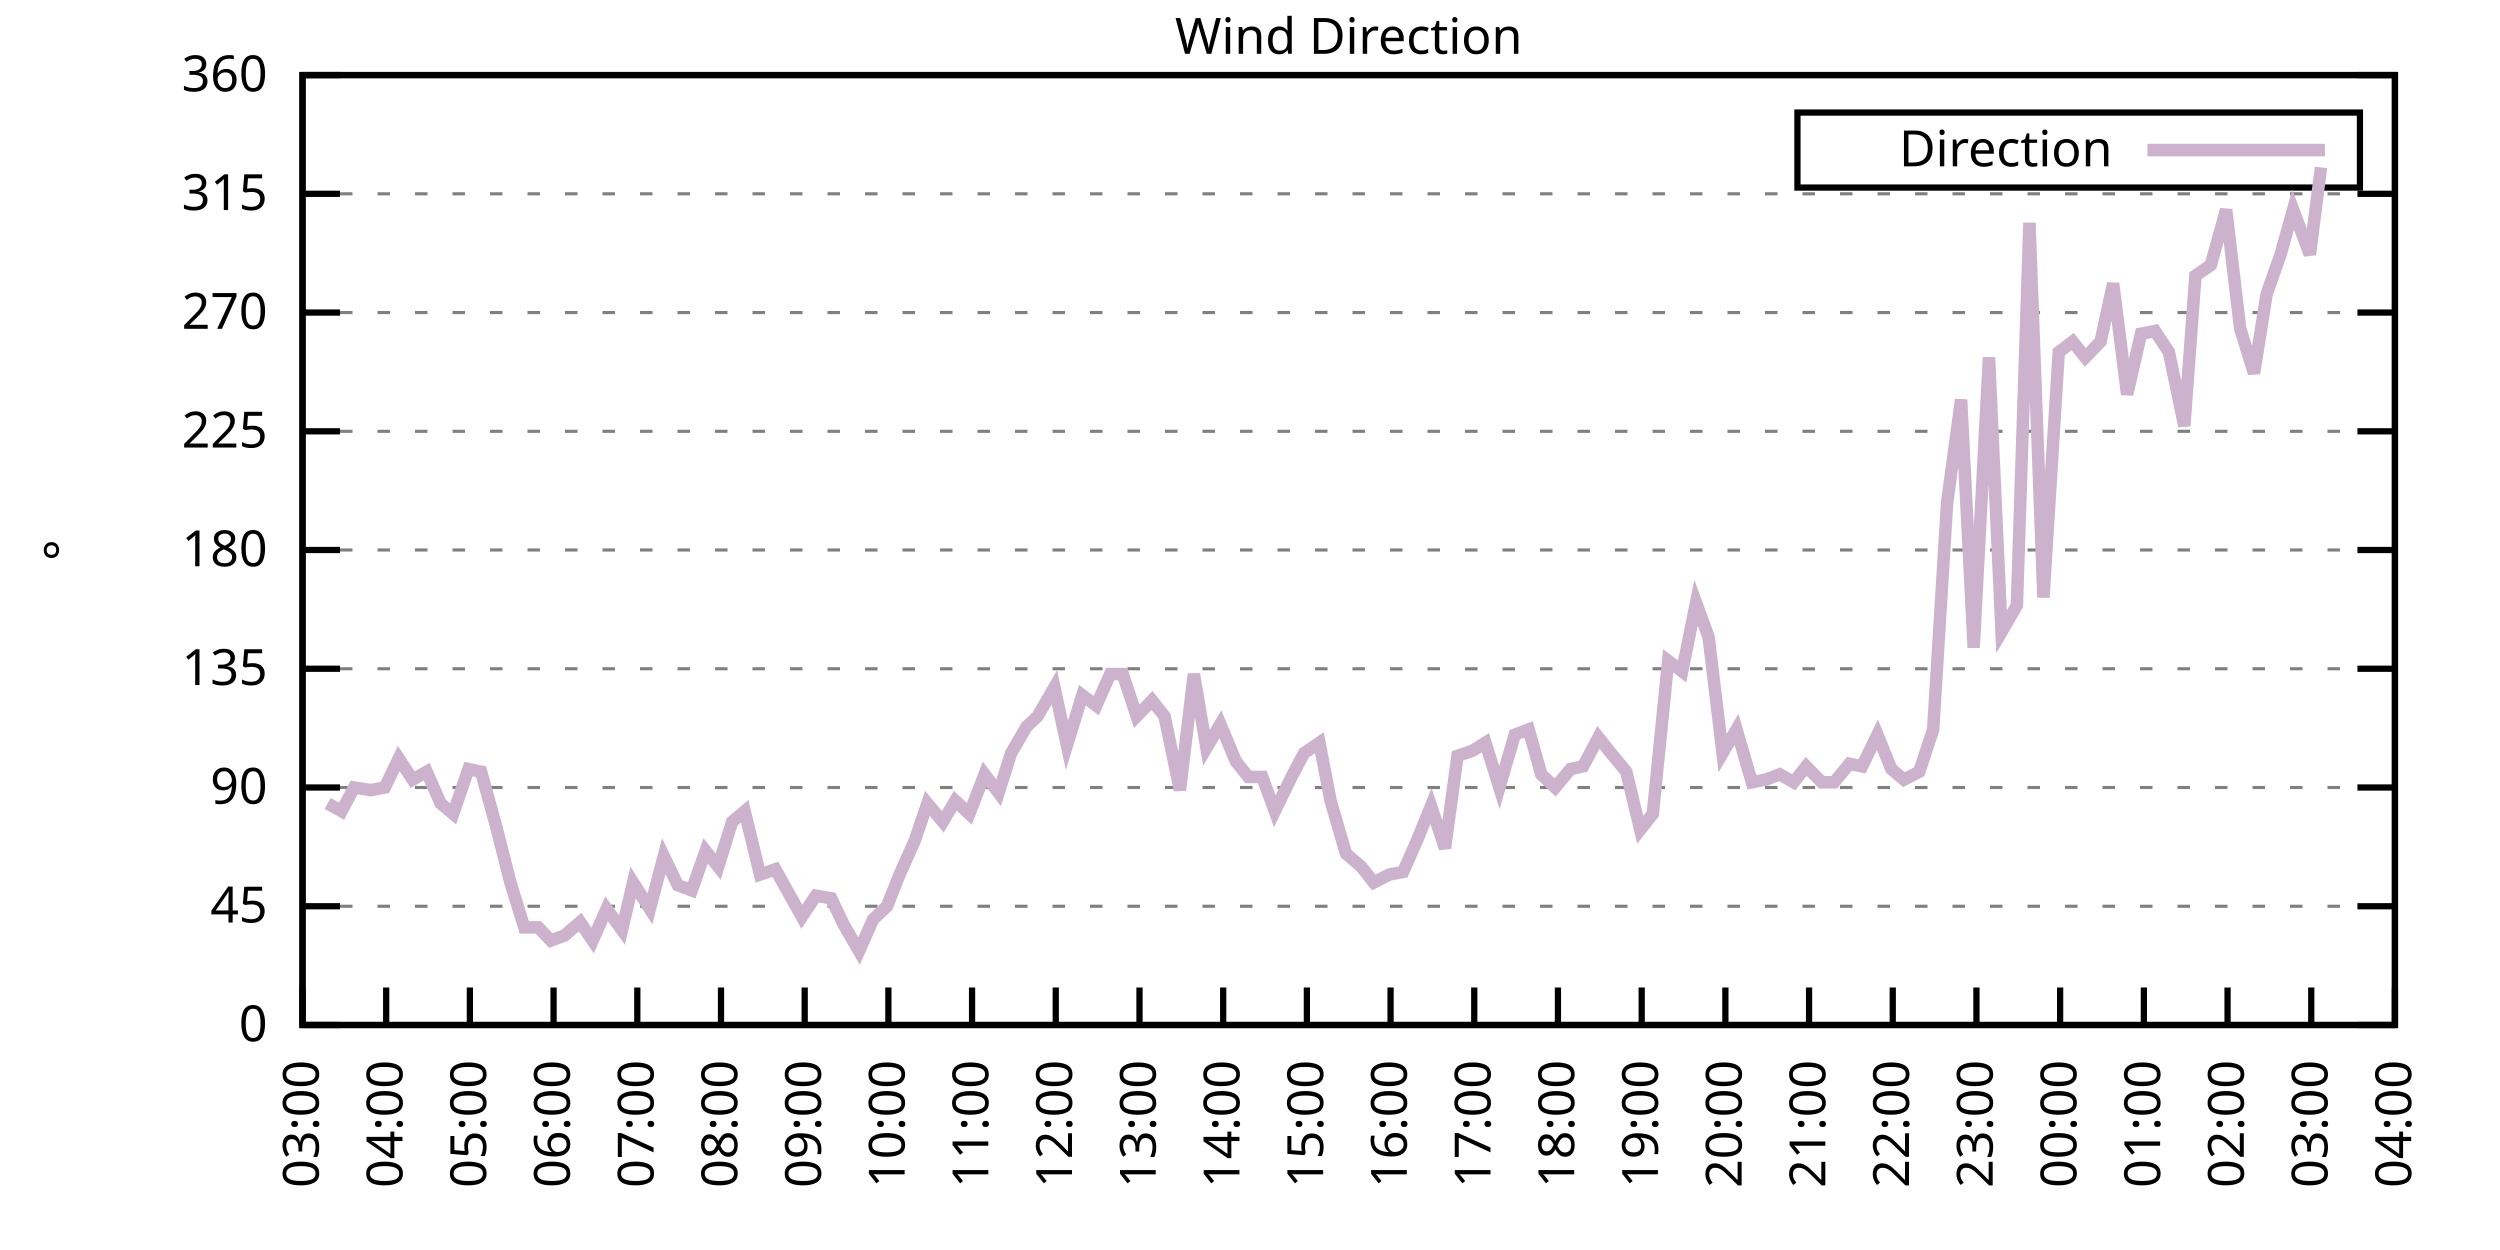
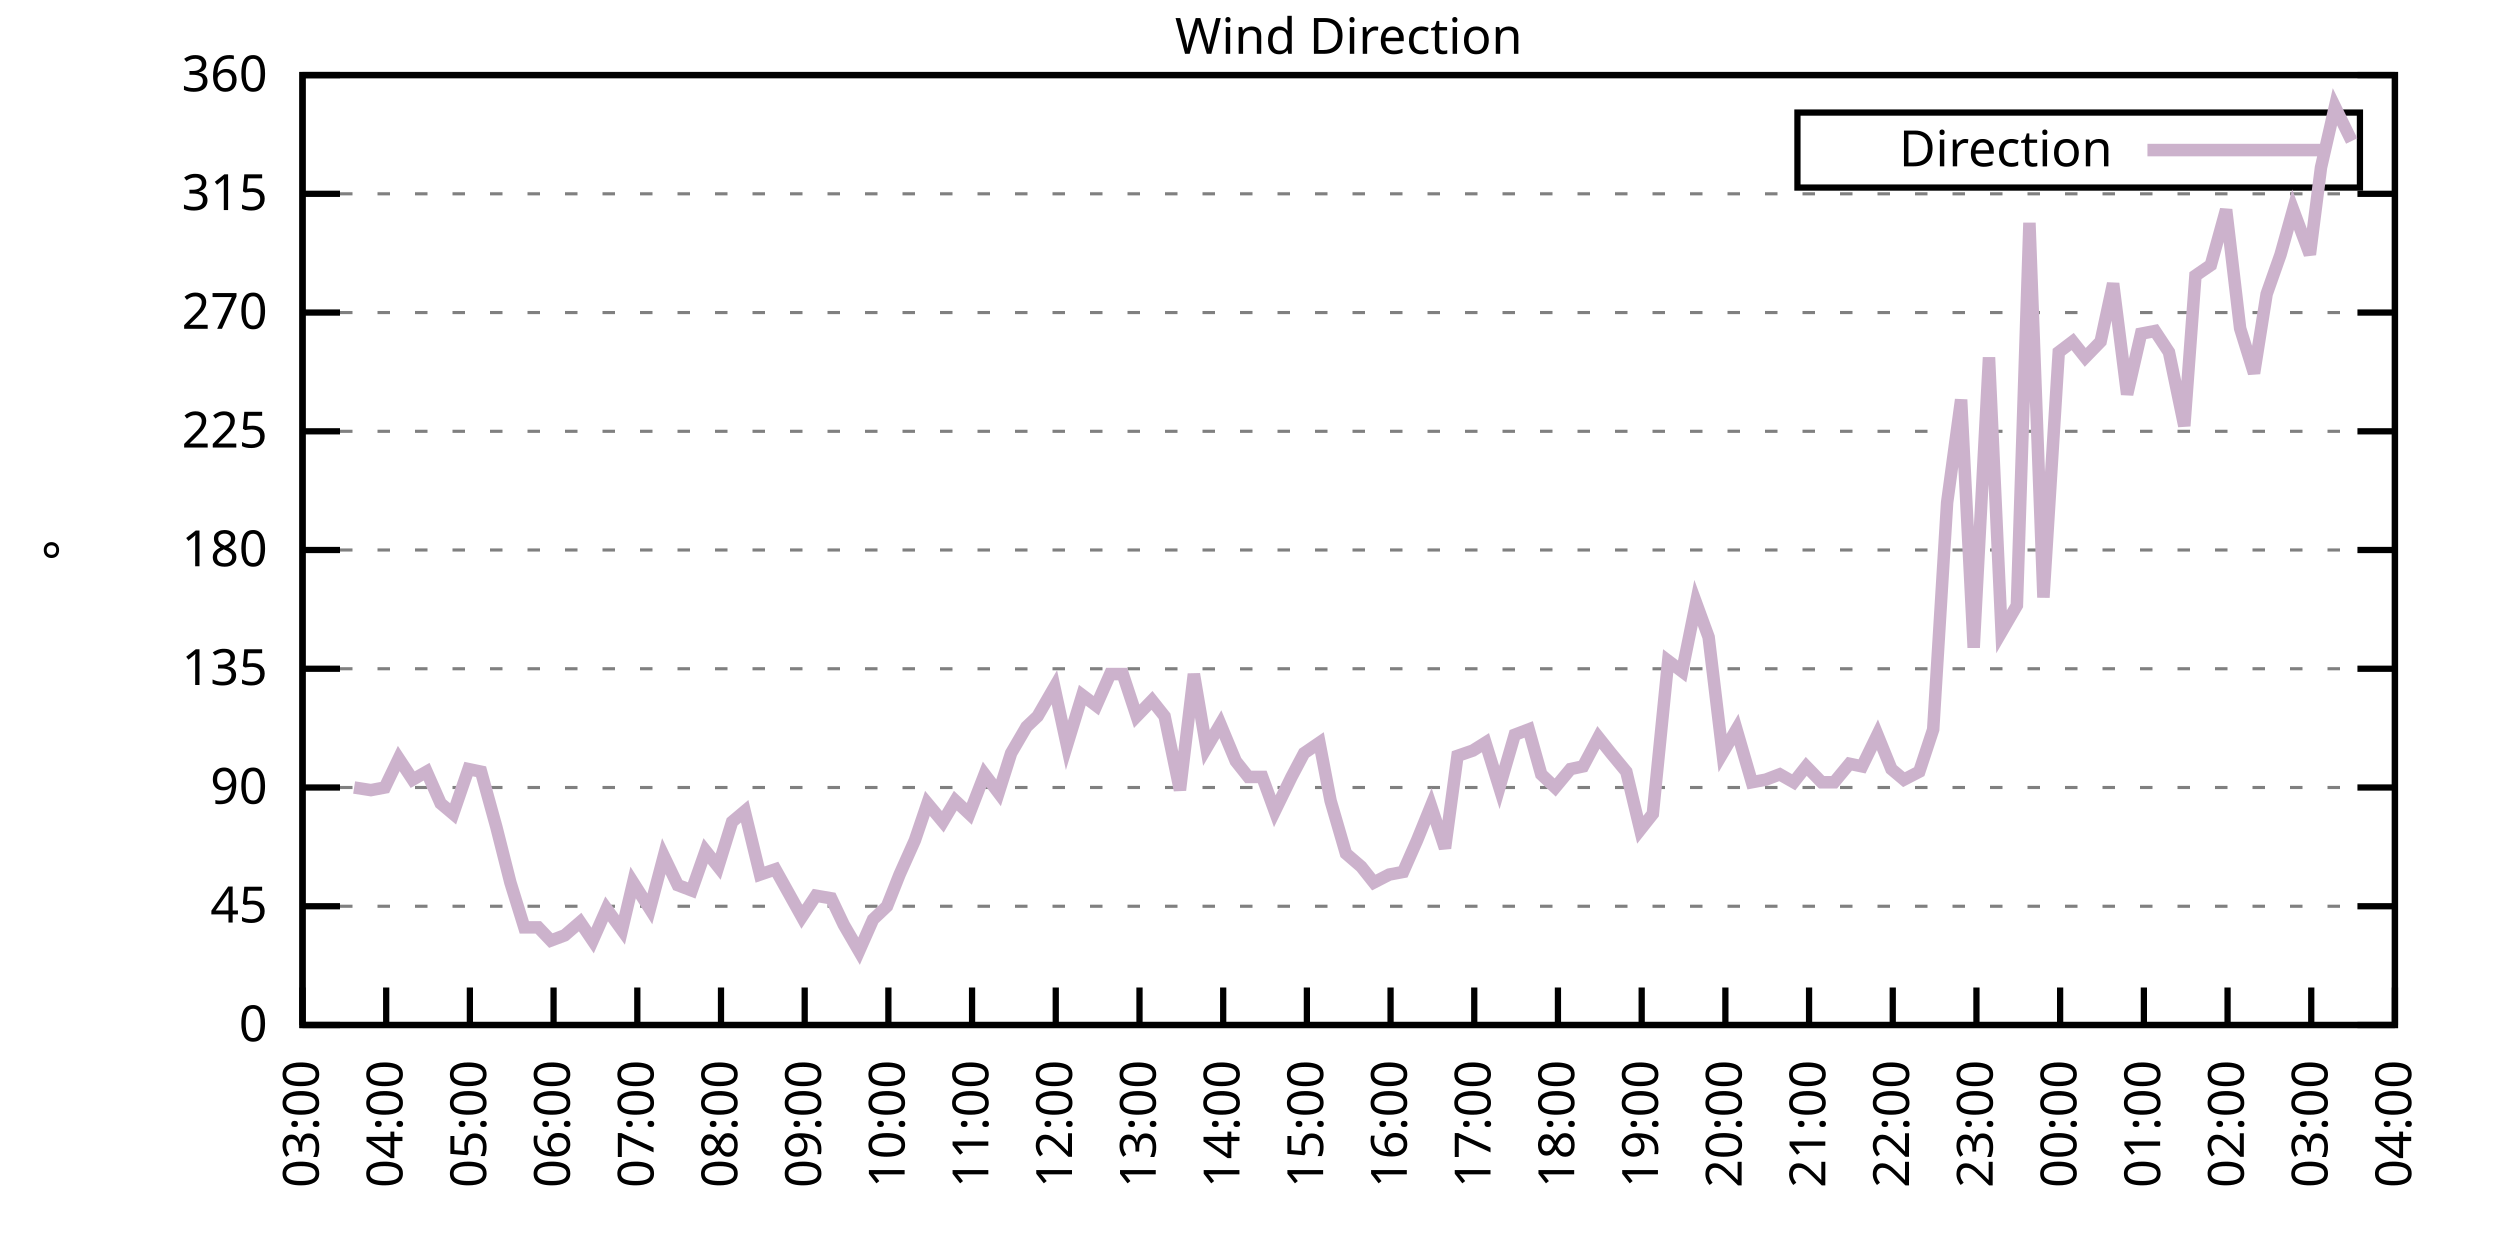
<svg xmlns="http://www.w3.org/2000/svg" xmlns:xlink="http://www.w3.org/1999/xlink" width="400" height="200" viewBox="0 0 400 200">
  <g id="gnuplot_canvas">
    <rect x="0" y="0" width="400" height="200" fill="none" />
    <defs>
      <circle id="gpDot" r="0.5" stroke-width="0.5" stroke="currentColor" />
      <path id="gpPt0" stroke-width="0.333" stroke="currentColor" d="M-1,0 h2 M0,-1 v2" />
      <path id="gpPt1" stroke-width="0.333" stroke="currentColor" d="M-1,-1 L1,1 M1,-1 L-1,1" />
      <path id="gpPt2" stroke-width="0.333" stroke="currentColor" d="M-1,0 L1,0 M0,-1 L0,1 M-1,-1 L1,1 M-1,1 L1,-1" />
      <rect id="gpPt3" stroke-width="0.333" stroke="currentColor" x="-1" y="-1" width="2" height="2" />
      <rect id="gpPt4" stroke-width="0.333" stroke="currentColor" fill="currentColor" x="-1" y="-1" width="2" height="2" />
      <circle id="gpPt5" stroke-width="0.333" stroke="currentColor" cx="0" cy="0" r="1" />
      <use xlink:href="#gpPt5" id="gpPt6" fill="currentColor" stroke="none" />
      <path id="gpPt7" stroke-width="0.333" stroke="currentColor" d="M0,-1.33 L-1.33,0.67 L1.33,0.67 z" />
      <use xlink:href="#gpPt7" id="gpPt8" fill="currentColor" stroke="none" />
      <use xlink:href="#gpPt7" id="gpPt9" stroke="currentColor" transform="rotate(180)" />
      <use xlink:href="#gpPt9" id="gpPt10" fill="currentColor" stroke="none" />
      <use xlink:href="#gpPt3" id="gpPt11" stroke="currentColor" transform="rotate(45)" />
      <use xlink:href="#gpPt11" id="gpPt12" fill="currentColor" stroke="none" />
      <path id="gpPt13" stroke-width="0.333" stroke="currentColor" d="M0,1.330 L1.265,0.411 L0.782,-1.067 L-0.782,-1.076 L-1.265,0.411 z" />
      <use xlink:href="#gpPt13" id="gpPt14" fill="currentColor" stroke="none" />
      <filter id="textbox" filterUnits="objectBoundingBox" x="0" y="0" height="1" width="1">
        <feFlood flood-color="white" flood-opacity="1" result="bgnd" />
        <feComposite in="SourceGraphic" in2="bgnd" operator="atop" />
      </filter>
      <filter id="greybox" filterUnits="objectBoundingBox" x="0" y="0" height="1" width="1">
        <feFlood flood-color="lightgrey" flood-opacity="1" result="grey" />
        <feComposite in="SourceGraphic" in2="grey" operator="atop" />
      </filter>
    </defs>
    <g fill="none" color="white" stroke="currentColor" stroke-width="1.00" stroke-linecap="butt" stroke-linejoin="miter">
</g>
    <g fill="none" color="black" stroke="currentColor" stroke-width="1.00" stroke-linecap="butt" stroke-linejoin="miter">
      <g stroke="none" shape-rendering="crispEdges">
        <polygon fill="rgb(255, 255, 255)" points="48.40,164.00 383.18,164.00 383.18,12.02 48.40,12.02 " />
      </g>
    </g>
    <g fill="none" color="black" stroke="currentColor" stroke-width="1.00" stroke-linecap="butt" stroke-linejoin="miter">
</g>
    <g fill="none" color="black" stroke="black" stroke-width="0.50" stroke-linecap="butt" stroke-linejoin="miter">
</g>
    <g fill="none" color="gray" stroke="currentColor" stroke-width="0.50" stroke-linecap="butt" stroke-linejoin="miter">
      <path stroke="gray" stroke-dasharray="2,4" class="gridline" d="M48.40,164.00 L383.19,164.00  " />
    </g>
    <g fill="none" color="gray" stroke="gray" stroke-width="1.00" stroke-linecap="butt" stroke-linejoin="miter">
</g>
    <g fill="none" color="black" stroke="currentColor" stroke-width="1.00" stroke-linecap="butt" stroke-linejoin="miter">
      <path stroke="black" d="M48.40,164.00 L54.40,164.00 M383.19,164.00 L377.19,164.00  " />
      <g transform="translate(42.80,166.60)" stroke="none" fill="black" font-family="Sans" font-size="8.00" text-anchor="end">
        <text>
          <tspan font-family="Sans"> 0</tspan>
        </text>
      </g>
    </g>
    <g fill="none" color="black" stroke="currentColor" stroke-width="1.00" stroke-linecap="butt" stroke-linejoin="miter">
</g>
    <g fill="none" color="black" stroke="black" stroke-width="0.50" stroke-linecap="butt" stroke-linejoin="miter">
</g>
    <g fill="none" color="gray" stroke="currentColor" stroke-width="0.50" stroke-linecap="butt" stroke-linejoin="miter">
      <path stroke="gray" stroke-dasharray="2,4" class="gridline" d="M48.40,145.00 L383.19,145.00  " />
    </g>
    <g fill="none" color="gray" stroke="gray" stroke-width="1.00" stroke-linecap="butt" stroke-linejoin="miter">
</g>
    <g fill="none" color="black" stroke="currentColor" stroke-width="1.00" stroke-linecap="butt" stroke-linejoin="miter">
      <path stroke="black" d="M48.40,145.00 L54.40,145.00 M383.19,145.00 L377.19,145.00  " />
      <g transform="translate(42.80,147.60)" stroke="none" fill="black" font-family="Sans" font-size="8.00" text-anchor="end">
        <text>
          <tspan font-family="Sans"> 45</tspan>
        </text>
      </g>
    </g>
    <g fill="none" color="black" stroke="currentColor" stroke-width="1.00" stroke-linecap="butt" stroke-linejoin="miter">
</g>
    <g fill="none" color="black" stroke="black" stroke-width="0.50" stroke-linecap="butt" stroke-linejoin="miter">
</g>
    <g fill="none" color="gray" stroke="currentColor" stroke-width="0.50" stroke-linecap="butt" stroke-linejoin="miter">
      <path stroke="gray" stroke-dasharray="2,4" class="gridline" d="M48.40,126.00 L383.19,126.00  " />
    </g>
    <g fill="none" color="gray" stroke="gray" stroke-width="1.00" stroke-linecap="butt" stroke-linejoin="miter">
</g>
    <g fill="none" color="black" stroke="currentColor" stroke-width="1.00" stroke-linecap="butt" stroke-linejoin="miter">
      <path stroke="black" d="M48.40,126.00 L54.40,126.00 M383.19,126.00 L377.19,126.00  " />
      <g transform="translate(42.80,128.60)" stroke="none" fill="black" font-family="Sans" font-size="8.00" text-anchor="end">
        <text>
          <tspan font-family="Sans"> 90</tspan>
        </text>
      </g>
    </g>
    <g fill="none" color="black" stroke="currentColor" stroke-width="1.00" stroke-linecap="butt" stroke-linejoin="miter">
</g>
    <g fill="none" color="black" stroke="black" stroke-width="0.50" stroke-linecap="butt" stroke-linejoin="miter">
</g>
    <g fill="none" color="gray" stroke="currentColor" stroke-width="0.50" stroke-linecap="butt" stroke-linejoin="miter">
      <path stroke="gray" stroke-dasharray="2,4" class="gridline" d="M48.40,107.00 L383.19,107.00  " />
    </g>
    <g fill="none" color="gray" stroke="gray" stroke-width="1.00" stroke-linecap="butt" stroke-linejoin="miter">
</g>
    <g fill="none" color="black" stroke="currentColor" stroke-width="1.00" stroke-linecap="butt" stroke-linejoin="miter">
      <path stroke="black" d="M48.40,107.00 L54.40,107.00 M383.19,107.00 L377.19,107.00  " />
      <g transform="translate(42.80,109.60)" stroke="none" fill="black" font-family="Sans" font-size="8.00" text-anchor="end">
        <text>
          <tspan font-family="Sans"> 135</tspan>
        </text>
      </g>
    </g>
    <g fill="none" color="black" stroke="currentColor" stroke-width="1.00" stroke-linecap="butt" stroke-linejoin="miter">
</g>
    <g fill="none" color="black" stroke="black" stroke-width="0.50" stroke-linecap="butt" stroke-linejoin="miter">
</g>
    <g fill="none" color="gray" stroke="currentColor" stroke-width="0.50" stroke-linecap="butt" stroke-linejoin="miter">
      <path stroke="gray" stroke-dasharray="2,4" class="gridline" d="M48.40,88.00 L383.19,88.00  " />
    </g>
    <g fill="none" color="gray" stroke="gray" stroke-width="1.00" stroke-linecap="butt" stroke-linejoin="miter">
</g>
    <g fill="none" color="black" stroke="currentColor" stroke-width="1.00" stroke-linecap="butt" stroke-linejoin="miter">
      <path stroke="black" d="M48.40,88.00 L54.40,88.00 M383.19,88.00 L377.19,88.00  " />
      <g transform="translate(42.80,90.60)" stroke="none" fill="black" font-family="Sans" font-size="8.00" text-anchor="end">
        <text>
          <tspan font-family="Sans"> 180</tspan>
        </text>
      </g>
    </g>
    <g fill="none" color="black" stroke="currentColor" stroke-width="1.00" stroke-linecap="butt" stroke-linejoin="miter">
</g>
    <g fill="none" color="black" stroke="black" stroke-width="0.50" stroke-linecap="butt" stroke-linejoin="miter">
</g>
    <g fill="none" color="gray" stroke="currentColor" stroke-width="0.50" stroke-linecap="butt" stroke-linejoin="miter">
      <path stroke="gray" stroke-dasharray="2,4" class="gridline" d="M48.40,69.01 L383.19,69.01  " />
    </g>
    <g fill="none" color="gray" stroke="gray" stroke-width="1.00" stroke-linecap="butt" stroke-linejoin="miter">
</g>
    <g fill="none" color="black" stroke="currentColor" stroke-width="1.00" stroke-linecap="butt" stroke-linejoin="miter">
      <path stroke="black" d="M48.40,69.01 L54.40,69.01 M383.19,69.01 L377.19,69.01  " />
      <g transform="translate(42.80,71.61)" stroke="none" fill="black" font-family="Sans" font-size="8.00" text-anchor="end">
        <text>
          <tspan font-family="Sans"> 225</tspan>
        </text>
      </g>
    </g>
    <g fill="none" color="black" stroke="currentColor" stroke-width="1.00" stroke-linecap="butt" stroke-linejoin="miter">
</g>
    <g fill="none" color="black" stroke="black" stroke-width="0.50" stroke-linecap="butt" stroke-linejoin="miter">
</g>
    <g fill="none" color="gray" stroke="currentColor" stroke-width="0.50" stroke-linecap="butt" stroke-linejoin="miter">
      <path stroke="gray" stroke-dasharray="2,4" class="gridline" d="M48.40,50.01 L383.19,50.01  " />
    </g>
    <g fill="none" color="gray" stroke="gray" stroke-width="1.00" stroke-linecap="butt" stroke-linejoin="miter">
</g>
    <g fill="none" color="black" stroke="currentColor" stroke-width="1.00" stroke-linecap="butt" stroke-linejoin="miter">
      <path stroke="black" d="M48.40,50.01 L54.40,50.01 M383.19,50.01 L377.19,50.01  " />
      <g transform="translate(42.80,52.61)" stroke="none" fill="black" font-family="Sans" font-size="8.00" text-anchor="end">
        <text>
          <tspan font-family="Sans"> 270</tspan>
        </text>
      </g>
    </g>
    <g fill="none" color="black" stroke="currentColor" stroke-width="1.00" stroke-linecap="butt" stroke-linejoin="miter">
</g>
    <g fill="none" color="black" stroke="black" stroke-width="0.50" stroke-linecap="butt" stroke-linejoin="miter">
</g>
    <g fill="none" color="gray" stroke="currentColor" stroke-width="0.50" stroke-linecap="butt" stroke-linejoin="miter">
      <path stroke="gray" stroke-dasharray="2,4" class="gridline" d="M48.40,31.01 L383.19,31.01  " />
    </g>
    <g fill="none" color="gray" stroke="gray" stroke-width="1.00" stroke-linecap="butt" stroke-linejoin="miter">
</g>
    <g fill="none" color="black" stroke="currentColor" stroke-width="1.00" stroke-linecap="butt" stroke-linejoin="miter">
      <path stroke="black" d="M48.40,31.01 L54.40,31.01 M383.19,31.01 L377.19,31.01  " />
      <g transform="translate(42.80,33.61)" stroke="none" fill="black" font-family="Sans" font-size="8.00" text-anchor="end">
        <text>
          <tspan font-family="Sans"> 315</tspan>
        </text>
      </g>
    </g>
    <g fill="none" color="black" stroke="currentColor" stroke-width="1.00" stroke-linecap="butt" stroke-linejoin="miter">
</g>
    <g fill="none" color="black" stroke="black" stroke-width="0.50" stroke-linecap="butt" stroke-linejoin="miter">
</g>
    <g fill="none" color="gray" stroke="currentColor" stroke-width="0.50" stroke-linecap="butt" stroke-linejoin="miter">
      <path stroke="gray" stroke-dasharray="2,4" class="gridline" d="M48.40,12.01 L383.19,12.01  " />
    </g>
    <g fill="none" color="gray" stroke="gray" stroke-width="1.00" stroke-linecap="butt" stroke-linejoin="miter">
</g>
    <g fill="none" color="black" stroke="currentColor" stroke-width="1.00" stroke-linecap="butt" stroke-linejoin="miter">
      <path stroke="black" d="M48.40,12.01 L54.40,12.01 M383.19,12.01 L377.19,12.01  " />
      <g transform="translate(42.80,14.61)" stroke="none" fill="black" font-family="Sans" font-size="8.00" text-anchor="end">
        <text>
          <tspan font-family="Sans"> 360</tspan>
        </text>
      </g>
    </g>
    <g fill="none" color="black" stroke="currentColor" stroke-width="1.00" stroke-linecap="butt" stroke-linejoin="miter">
      <path stroke="black" d="M48.40,164.00 L48.40,158.00  " />
      <g transform="translate(51.00,169.60) rotate(270.00)" stroke="none" fill="black" font-family="Sans" font-size="8.00" text-anchor="end">
        <text>
          <tspan font-family="Sans">03:00</tspan>
        </text>
      </g>
    </g>
    <g fill="none" color="black" stroke="currentColor" stroke-width="1.00" stroke-linecap="butt" stroke-linejoin="miter">
      <path stroke="black" d="M61.79,164.00 L61.79,158.00  " />
      <g transform="translate(64.39,169.60) rotate(270.00)" stroke="none" fill="black" font-family="Sans" font-size="8.00" text-anchor="end">
        <text>
          <tspan font-family="Sans">04:00</tspan>
        </text>
      </g>
    </g>
    <g fill="none" color="black" stroke="currentColor" stroke-width="1.00" stroke-linecap="butt" stroke-linejoin="miter">
      <path stroke="black" d="M75.18,164.00 L75.18,158.00  " />
      <g transform="translate(77.78,169.60) rotate(270.00)" stroke="none" fill="black" font-family="Sans" font-size="8.00" text-anchor="end">
        <text>
          <tspan font-family="Sans">05:00</tspan>
        </text>
      </g>
    </g>
    <g fill="none" color="black" stroke="currentColor" stroke-width="1.00" stroke-linecap="butt" stroke-linejoin="miter">
      <path stroke="black" d="M88.57,164.00 L88.57,158.00  " />
      <g transform="translate(91.17,169.60) rotate(270.00)" stroke="none" fill="black" font-family="Sans" font-size="8.00" text-anchor="end">
        <text>
          <tspan font-family="Sans">06:00</tspan>
        </text>
      </g>
    </g>
    <g fill="none" color="black" stroke="currentColor" stroke-width="1.00" stroke-linecap="butt" stroke-linejoin="miter">
      <path stroke="black" d="M101.97,164.00 L101.97,158.00  " />
      <g transform="translate(104.57,169.60) rotate(270.00)" stroke="none" fill="black" font-family="Sans" font-size="8.00" text-anchor="end">
        <text>
          <tspan font-family="Sans">07:00</tspan>
        </text>
      </g>
    </g>
    <g fill="none" color="black" stroke="currentColor" stroke-width="1.00" stroke-linecap="butt" stroke-linejoin="miter">
      <path stroke="black" d="M115.36,164.00 L115.36,158.00  " />
      <g transform="translate(117.96,169.60) rotate(270.00)" stroke="none" fill="black" font-family="Sans" font-size="8.00" text-anchor="end">
        <text>
          <tspan font-family="Sans">08:00</tspan>
        </text>
      </g>
    </g>
    <g fill="none" color="black" stroke="currentColor" stroke-width="1.00" stroke-linecap="butt" stroke-linejoin="miter">
      <path stroke="black" d="M128.75,164.00 L128.75,158.00  " />
      <g transform="translate(131.35,169.60) rotate(270.00)" stroke="none" fill="black" font-family="Sans" font-size="8.00" text-anchor="end">
        <text>
          <tspan font-family="Sans">09:00</tspan>
        </text>
      </g>
    </g>
    <g fill="none" color="black" stroke="currentColor" stroke-width="1.00" stroke-linecap="butt" stroke-linejoin="miter">
      <path stroke="black" d="M142.14,164.00 L142.14,158.00  " />
      <g transform="translate(144.74,169.60) rotate(270.00)" stroke="none" fill="black" font-family="Sans" font-size="8.00" text-anchor="end">
        <text>
          <tspan font-family="Sans">10:00</tspan>
        </text>
      </g>
    </g>
    <g fill="none" color="black" stroke="currentColor" stroke-width="1.00" stroke-linecap="butt" stroke-linejoin="miter">
      <path stroke="black" d="M155.53,164.00 L155.53,158.00  " />
      <g transform="translate(158.13,169.60) rotate(270.00)" stroke="none" fill="black" font-family="Sans" font-size="8.00" text-anchor="end">
        <text>
          <tspan font-family="Sans">11:00</tspan>
        </text>
      </g>
    </g>
    <g fill="none" color="black" stroke="currentColor" stroke-width="1.00" stroke-linecap="butt" stroke-linejoin="miter">
      <path stroke="black" d="M168.92,164.00 L168.92,158.00  " />
      <g transform="translate(171.52,169.60) rotate(270.00)" stroke="none" fill="black" font-family="Sans" font-size="8.00" text-anchor="end">
        <text>
          <tspan font-family="Sans">12:00</tspan>
        </text>
      </g>
    </g>
    <g fill="none" color="black" stroke="currentColor" stroke-width="1.00" stroke-linecap="butt" stroke-linejoin="miter">
      <path stroke="black" d="M182.32,164.00 L182.32,158.00  " />
      <g transform="translate(184.92,169.60) rotate(270.00)" stroke="none" fill="black" font-family="Sans" font-size="8.00" text-anchor="end">
        <text>
          <tspan font-family="Sans">13:00</tspan>
        </text>
      </g>
    </g>
    <g fill="none" color="black" stroke="currentColor" stroke-width="1.00" stroke-linecap="butt" stroke-linejoin="miter">
      <path stroke="black" d="M195.71,164.00 L195.71,158.00  " />
      <g transform="translate(198.31,169.60) rotate(270.00)" stroke="none" fill="black" font-family="Sans" font-size="8.00" text-anchor="end">
        <text>
          <tspan font-family="Sans">14:00</tspan>
        </text>
      </g>
    </g>
    <g fill="none" color="black" stroke="currentColor" stroke-width="1.00" stroke-linecap="butt" stroke-linejoin="miter">
      <path stroke="black" d="M209.10,164.00 L209.10,158.00  " />
      <g transform="translate(211.70,169.60) rotate(270.00)" stroke="none" fill="black" font-family="Sans" font-size="8.00" text-anchor="end">
        <text>
          <tspan font-family="Sans">15:00</tspan>
        </text>
      </g>
    </g>
    <g fill="none" color="black" stroke="currentColor" stroke-width="1.00" stroke-linecap="butt" stroke-linejoin="miter">
      <path stroke="black" d="M222.49,164.00 L222.49,158.00  " />
      <g transform="translate(225.09,169.60) rotate(270.00)" stroke="none" fill="black" font-family="Sans" font-size="8.00" text-anchor="end">
        <text>
          <tspan font-family="Sans">16:00</tspan>
        </text>
      </g>
    </g>
    <g fill="none" color="black" stroke="currentColor" stroke-width="1.00" stroke-linecap="butt" stroke-linejoin="miter">
      <path stroke="black" d="M235.88,164.00 L235.88,158.00  " />
      <g transform="translate(238.48,169.60) rotate(270.00)" stroke="none" fill="black" font-family="Sans" font-size="8.00" text-anchor="end">
        <text>
          <tspan font-family="Sans">17:00</tspan>
        </text>
      </g>
    </g>
    <g fill="none" color="black" stroke="currentColor" stroke-width="1.00" stroke-linecap="butt" stroke-linejoin="miter">
      <path stroke="black" d="M249.27,164.00 L249.27,158.00  " />
      <g transform="translate(251.87,169.60) rotate(270.00)" stroke="none" fill="black" font-family="Sans" font-size="8.00" text-anchor="end">
        <text>
          <tspan font-family="Sans">18:00</tspan>
        </text>
      </g>
    </g>
    <g fill="none" color="black" stroke="currentColor" stroke-width="1.00" stroke-linecap="butt" stroke-linejoin="miter">
      <path stroke="black" d="M262.67,164.00 L262.67,158.00  " />
      <g transform="translate(265.27,169.60) rotate(270.00)" stroke="none" fill="black" font-family="Sans" font-size="8.00" text-anchor="end">
        <text>
          <tspan font-family="Sans">19:00</tspan>
        </text>
      </g>
    </g>
    <g fill="none" color="black" stroke="currentColor" stroke-width="1.00" stroke-linecap="butt" stroke-linejoin="miter">
      <path stroke="black" d="M276.06,164.00 L276.06,158.00  " />
      <g transform="translate(278.66,169.60) rotate(270.00)" stroke="none" fill="black" font-family="Sans" font-size="8.00" text-anchor="end">
        <text>
          <tspan font-family="Sans">20:00</tspan>
        </text>
      </g>
    </g>
    <g fill="none" color="black" stroke="currentColor" stroke-width="1.00" stroke-linecap="butt" stroke-linejoin="miter">
      <path stroke="black" d="M289.45,164.00 L289.45,158.00  " />
      <g transform="translate(292.05,169.60) rotate(270.00)" stroke="none" fill="black" font-family="Sans" font-size="8.00" text-anchor="end">
        <text>
          <tspan font-family="Sans">21:00</tspan>
        </text>
      </g>
    </g>
    <g fill="none" color="black" stroke="currentColor" stroke-width="1.00" stroke-linecap="butt" stroke-linejoin="miter">
      <path stroke="black" d="M302.84,164.00 L302.84,158.00  " />
      <g transform="translate(305.44,169.60) rotate(270.00)" stroke="none" fill="black" font-family="Sans" font-size="8.00" text-anchor="end">
        <text>
          <tspan font-family="Sans">22:00</tspan>
        </text>
      </g>
    </g>
    <g fill="none" color="black" stroke="currentColor" stroke-width="1.00" stroke-linecap="butt" stroke-linejoin="miter">
      <path stroke="black" d="M316.23,164.00 L316.23,158.00  " />
      <g transform="translate(318.83,169.60) rotate(270.00)" stroke="none" fill="black" font-family="Sans" font-size="8.00" text-anchor="end">
        <text>
          <tspan font-family="Sans">23:00</tspan>
        </text>
      </g>
    </g>
    <g fill="none" color="black" stroke="currentColor" stroke-width="1.00" stroke-linecap="butt" stroke-linejoin="miter">
      <path stroke="black" d="M329.62,164.00 L329.62,158.00  " />
      <g transform="translate(332.22,169.60) rotate(270.00)" stroke="none" fill="black" font-family="Sans" font-size="8.00" text-anchor="end">
        <text>
          <tspan font-family="Sans">00:00</tspan>
        </text>
      </g>
    </g>
    <g fill="none" color="black" stroke="currentColor" stroke-width="1.00" stroke-linecap="butt" stroke-linejoin="miter">
      <path stroke="black" d="M343.02,164.00 L343.02,158.00  " />
      <g transform="translate(345.62,169.60) rotate(270.00)" stroke="none" fill="black" font-family="Sans" font-size="8.00" text-anchor="end">
        <text>
          <tspan font-family="Sans">01:00</tspan>
        </text>
      </g>
    </g>
    <g fill="none" color="black" stroke="currentColor" stroke-width="1.00" stroke-linecap="butt" stroke-linejoin="miter">
      <path stroke="black" d="M356.41,164.00 L356.41,158.00  " />
      <g transform="translate(359.01,169.60) rotate(270.00)" stroke="none" fill="black" font-family="Sans" font-size="8.00" text-anchor="end">
        <text>
          <tspan font-family="Sans">02:00</tspan>
        </text>
      </g>
    </g>
    <g fill="none" color="black" stroke="currentColor" stroke-width="1.00" stroke-linecap="butt" stroke-linejoin="miter">
      <path stroke="black" d="M369.80,164.00 L369.80,158.00  " />
      <g transform="translate(372.40,169.60) rotate(270.00)" stroke="none" fill="black" font-family="Sans" font-size="8.00" text-anchor="end">
        <text>
          <tspan font-family="Sans">03:00</tspan>
        </text>
      </g>
    </g>
    <g fill="none" color="black" stroke="currentColor" stroke-width="1.00" stroke-linecap="butt" stroke-linejoin="miter">
      <path stroke="black" d="M383.19,164.00 L383.19,158.00  " />
      <g transform="translate(385.79,169.60) rotate(270.00)" stroke="none" fill="black" font-family="Sans" font-size="8.00" text-anchor="end">
        <text>
          <tspan font-family="Sans">04:00</tspan>
        </text>
      </g>
    </g>
    <g fill="none" color="black" stroke="currentColor" stroke-width="1.00" stroke-linecap="butt" stroke-linejoin="miter">
</g>
    <g fill="none" color="black" stroke="currentColor" stroke-width="1.00" stroke-linecap="butt" stroke-linejoin="miter">
      <path stroke="black" d="M48.40,12.01 L48.40,164.00 L383.19,164.00 L383.19,12.01 L48.40,12.01 Z  " />
    </g>
    <g fill="none" color="black" stroke="currentColor" stroke-width="1.00" stroke-linecap="butt" stroke-linejoin="miter">
</g>
    <g fill="none" color="black" stroke="currentColor" stroke-width="1.00" stroke-linecap="butt" stroke-linejoin="miter">
      <path stroke="black" d="M287.59,30.01 L287.59,18.01 L377.59,18.01 L377.59,30.01 L287.59,30.01 Z  " />
    </g>
    <g id="Wind_direction_plot_1">
      <g fill="none" color="white" stroke="black" stroke-width="2.00" stroke-linecap="butt" stroke-linejoin="miter">
</g>
      <g fill="none" color="black" stroke="currentColor" stroke-width="2.00" stroke-linecap="butt" stroke-linejoin="miter">
        <g transform="translate(337.99,26.61)" stroke="none" fill="black" font-family="Sans" font-size="8.00" text-anchor="end">
          <text>
            <tspan font-family="Sans">Direction</tspan>
          </text>
        </g>
      </g>
      <g fill="none" color="black" stroke="currentColor" stroke-width="2.00" stroke-linecap="butt" stroke-linejoin="miter">
-         <path stroke="rgb(204, 178, 204)" d="M343.59,24.01 L371.99,24.01 M52.42,128.54 L54.65,129.80 L56.66,126.00 L59.34,126.42 L61.57,126.00 L63.80,121.36   L66.03,124.74 L68.26,123.47 L70.50,128.54 L72.50,130.22 L74.96,123.05 L76.97,123.47 L79.42,132.34 L81.66,141.20   L83.89,148.38 L86.12,148.38 L88.13,150.49 L90.36,149.65 L92.82,147.53 L94.82,150.49 L97.06,145.42 L99.51,148.80   L101.30,141.20 L103.98,145.42 L106.21,136.98 L108.44,141.62 L110.67,142.47 L112.90,136.14 L114.91,138.67 L117.14,131.49   L119.15,129.80 L121.61,139.93 L124.06,139.09 L128.30,146.69 L130.54,143.31 L132.99,143.73 L135.00,147.96 L137.45,152.18   L139.69,147.11 L141.92,145.00 L143.93,139.93 L146.38,134.45 L148.39,128.54 L150.85,131.49 L152.85,128.11 L155.09,130.22   L157.54,123.89 L159.77,126.85 L161.78,120.51 L164.24,116.29 L166.02,114.60 L168.70,109.96 L170.71,119.25 L173.17,111.23   L175.40,112.91 L177.63,107.85 L179.64,107.85 L181.87,114.60 L184.32,112.07 L186.33,114.60 L188.79,126.42 L191.02,107.85   L193.03,119.67 L195.26,115.87 L197.72,121.78 L199.73,124.31 L201.96,124.31 L203.97,129.80 L206.64,124.31 L208.65,120.51   L211.11,118.83 L212.89,128.11 L215.35,136.56 L217.80,138.67 L219.81,141.20 L222.27,139.93 L224.50,139.51 L226.73,134.45   L228.96,128.96 L231.20,135.71 L233.20,120.94 L235.66,120.09 L237.67,118.83 L239.90,126.00 L242.36,117.56 L244.59,116.71   L246.60,123.89 L248.83,126.00 L251.28,123.05 L253.29,122.62 L255.75,117.98 L257.76,120.51 L260.21,123.47 L262.44,132.76   L264.45,130.22 L266.91,105.74 L269.14,107.43 L271.37,96.45 L273.38,101.94 L275.61,120.51 L277.84,116.71 L280.30,125.16   L282.53,124.74 L284.76,123.89 L286.99,125.16 L289.00,122.62 L291.46,125.16 L293.47,125.16 L295.92,122.20 L297.93,122.62   L300.39,117.56 L302.62,123.05 L304.63,124.74 L307.08,123.47 L309.31,116.71 L311.54,80.41 L313.78,63.94 L315.79,103.63   L318.24,57.18 L320.25,101.09 L322.70,96.87 L324.71,35.65 L326.95,95.60 L329.40,56.34 L331.63,54.65 L333.64,57.18   L336.10,54.65 L338.10,45.36 L340.34,63.10 L342.57,53.39 L344.80,52.96 L347.03,56.34 L349.49,68.16 L351.27,44.10   L353.73,42.41 L356.18,33.54 L358.42,52.54 L360.65,59.72 L362.66,47.05 L364.89,40.72 L366.90,33.54 L369.58,40.72   L371.36,26.79  " />
+         <path stroke="rgb(204, 178, 204)" d="M343.59,24.01 L371.99,24.01 M56.66,126.00 L59.34,126.42 L61.57,126.00 L63.80,121.36 L66.03,124.74 L68.26,123.47   L70.50,128.54 L72.50,130.22 L74.96,123.05 L76.97,123.47 L79.42,132.34 L81.66,141.20 L83.89,148.38 L86.12,148.38   L88.13,150.49 L90.36,149.65 L92.82,147.53 L94.82,150.49 L97.06,145.42 L99.51,148.80 L101.30,141.20 L103.98,145.42   L106.21,136.98 L108.44,141.62 L110.67,142.47 L112.90,136.14 L114.91,138.67 L117.14,131.49 L119.15,129.80 L121.61,139.93   L124.06,139.09 L128.30,146.69 L130.54,143.31 L132.99,143.73 L135.00,147.96 L137.45,152.18 L139.69,147.11 L141.92,145.00   L143.93,139.93 L146.38,134.45 L148.39,128.54 L150.85,131.49 L152.85,128.11 L155.09,130.22 L157.54,123.89 L159.77,126.85   L161.78,120.51 L164.24,116.29 L166.02,114.60 L168.70,109.96 L170.71,119.25 L173.17,111.23 L175.40,112.91 L177.63,107.85   L179.64,107.85 L181.87,114.60 L184.32,112.07 L186.33,114.60 L188.79,126.42 L191.02,107.85 L193.03,119.67 L195.26,115.87   L197.72,121.78 L199.73,124.31 L201.96,124.31 L203.97,129.80 L206.64,124.31 L208.65,120.51 L211.11,118.83 L212.89,128.11   L215.35,136.56 L217.80,138.67 L219.81,141.20 L222.27,139.93 L224.50,139.51 L226.73,134.45 L228.96,128.96 L231.20,135.71   L233.20,120.94 L235.66,120.09 L237.67,118.83 L239.90,126.00 L242.36,117.56 L244.59,116.71 L246.60,123.89 L248.83,126.00   L251.28,123.05 L253.29,122.62 L255.75,117.98 L257.76,120.51 L260.21,123.47 L262.44,132.76 L264.45,130.22 L266.91,105.74   L269.14,107.43 L271.37,96.45 L273.38,101.94 L275.61,120.51 L277.84,116.71 L280.30,125.16 L282.53,124.74 L284.76,123.89   L286.99,125.16 L289.00,122.62 L291.46,125.16 L293.47,125.16 L295.92,122.20 L297.93,122.62 L300.39,117.56 L302.62,123.05   L304.63,124.74 L307.08,123.47 L309.31,116.71 L311.54,80.41 L313.78,63.94 L315.79,103.63 L318.24,57.18 L320.25,101.09   L322.70,96.87 L324.71,35.65 L326.95,95.60 L329.40,56.34 L331.63,54.65 L333.64,57.18 L336.10,54.65 L338.10,45.36   L340.34,63.10 L342.57,53.39 L344.80,52.96 L347.03,56.34 L349.49,68.16 L351.27,44.10 L353.73,42.41 L356.18,33.54   L358.42,52.54 L360.65,59.72 L362.66,47.05 L364.89,40.72 L366.90,33.54 L369.58,40.72 L371.36,26.79 L373.59,17.08   L376.27,22.56  " />
      </g>
    </g>
    <g fill="none" color="black" stroke="currentColor" stroke-width="2.00" stroke-linecap="butt" stroke-linejoin="miter">
</g>
    <g fill="none" color="black" stroke="black" stroke-width="1.00" stroke-linecap="butt" stroke-linejoin="miter">
</g>
    <g fill="none" color="black" stroke="currentColor" stroke-width="1.00" stroke-linecap="butt" stroke-linejoin="miter">
      <path stroke="black" d="M48.40,12.01 L48.40,164.00 L383.19,164.00 L383.19,12.01 L48.40,12.01 Z  " />
      <g transform="translate(12.80,88.01) rotate(270.00)" stroke="none" fill="black" font-family="Sans" font-size="8.00" text-anchor="middle">
        <text>
          <tspan font-family="Sans">°</tspan>
        </text>
      </g>
    </g>
    <g fill="none" color="black" stroke="currentColor" stroke-width="1.00" stroke-linecap="butt" stroke-linejoin="miter">
</g>
    <g fill="none" color="black" stroke="currentColor" stroke-width="1.00" stroke-linecap="butt" stroke-linejoin="miter">
      <g transform="translate(215.79,8.61)" stroke="none" fill="black" font-family="Sans" font-size="8.00" text-anchor="middle">
        <text>
          <tspan font-family="Sans">Wind Direction</tspan>
        </text>
      </g>
    </g>
    <g fill="none" color="black" stroke="currentColor" stroke-width="1.00" stroke-linecap="butt" stroke-linejoin="miter">
</g>
  </g>
</svg>
